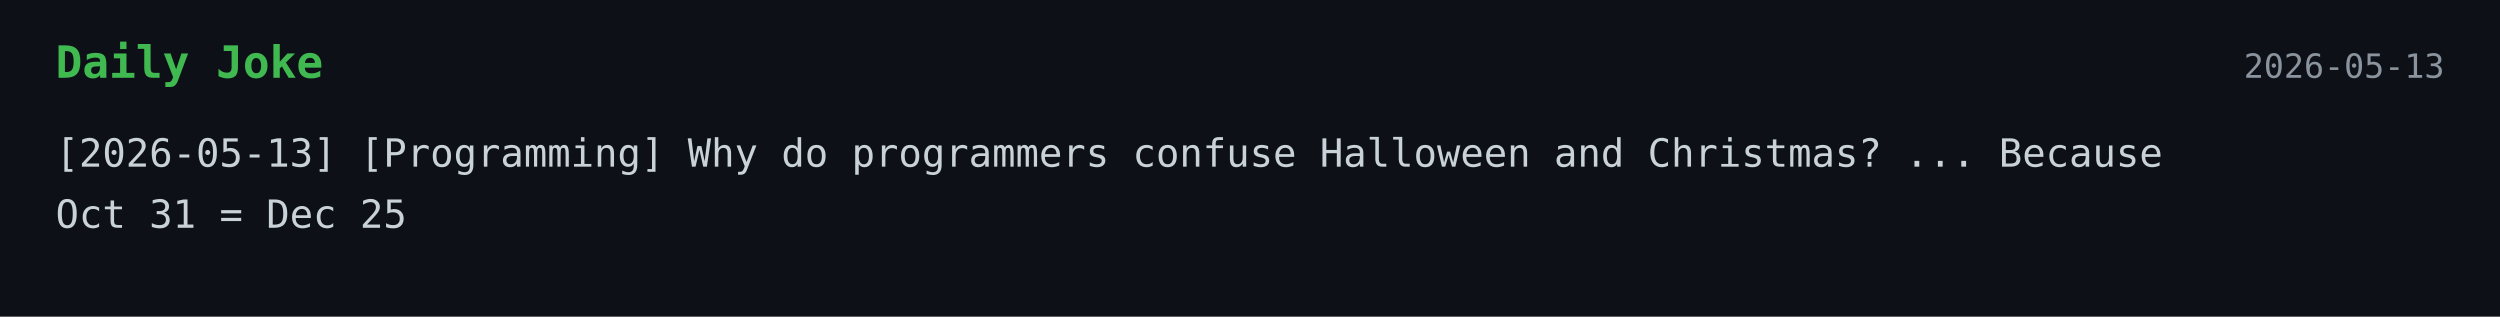
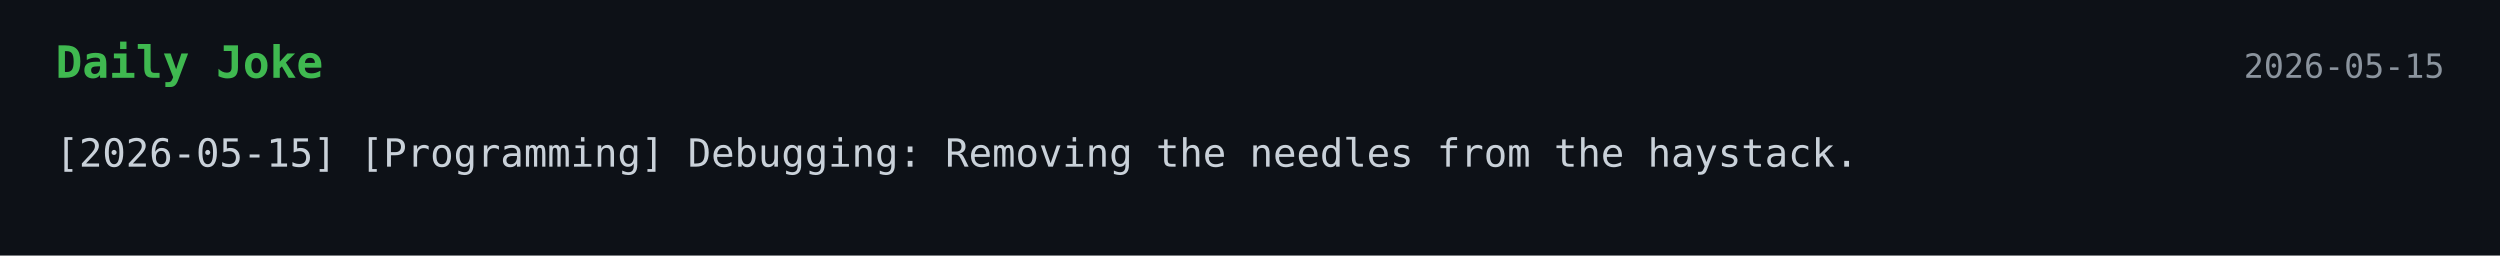
- <svg xmlns="http://www.w3.org/2000/svg" width="900" height="114">
+ <svg xmlns="http://www.w3.org/2000/svg" width="900" height="92">
  <style>
    .bg { fill: #0d1117; }
    .title { font: 700 16px monospace; fill: #3fb950; }
    .text { font: 14px monospace; fill: #c9d1d9; }
    .date { font: 12px monospace; fill: #8b949e; }
  </style>
  <rect width="100%" height="100%" class="bg" />
  <text x="20" y="28" class="title">Daily Joke</text>
-   <text x="880" y="28" text-anchor="end" class="date">2026-05-13</text>
-   <text x="20" y="60" class="text">[2026-05-13] [Programming] Why do programmers confuse Halloween and Christmas? ... Because</text>
-   <text x="20" y="82" class="text">Oct 31 = Dec 25</text>
+   <text x="880" y="28" text-anchor="end" class="date">2026-05-15</text>
+   <text x="20" y="60" class="text">[2026-05-15] [Programming] Debugging: Removing the needles from the haystack.</text>
</svg>
